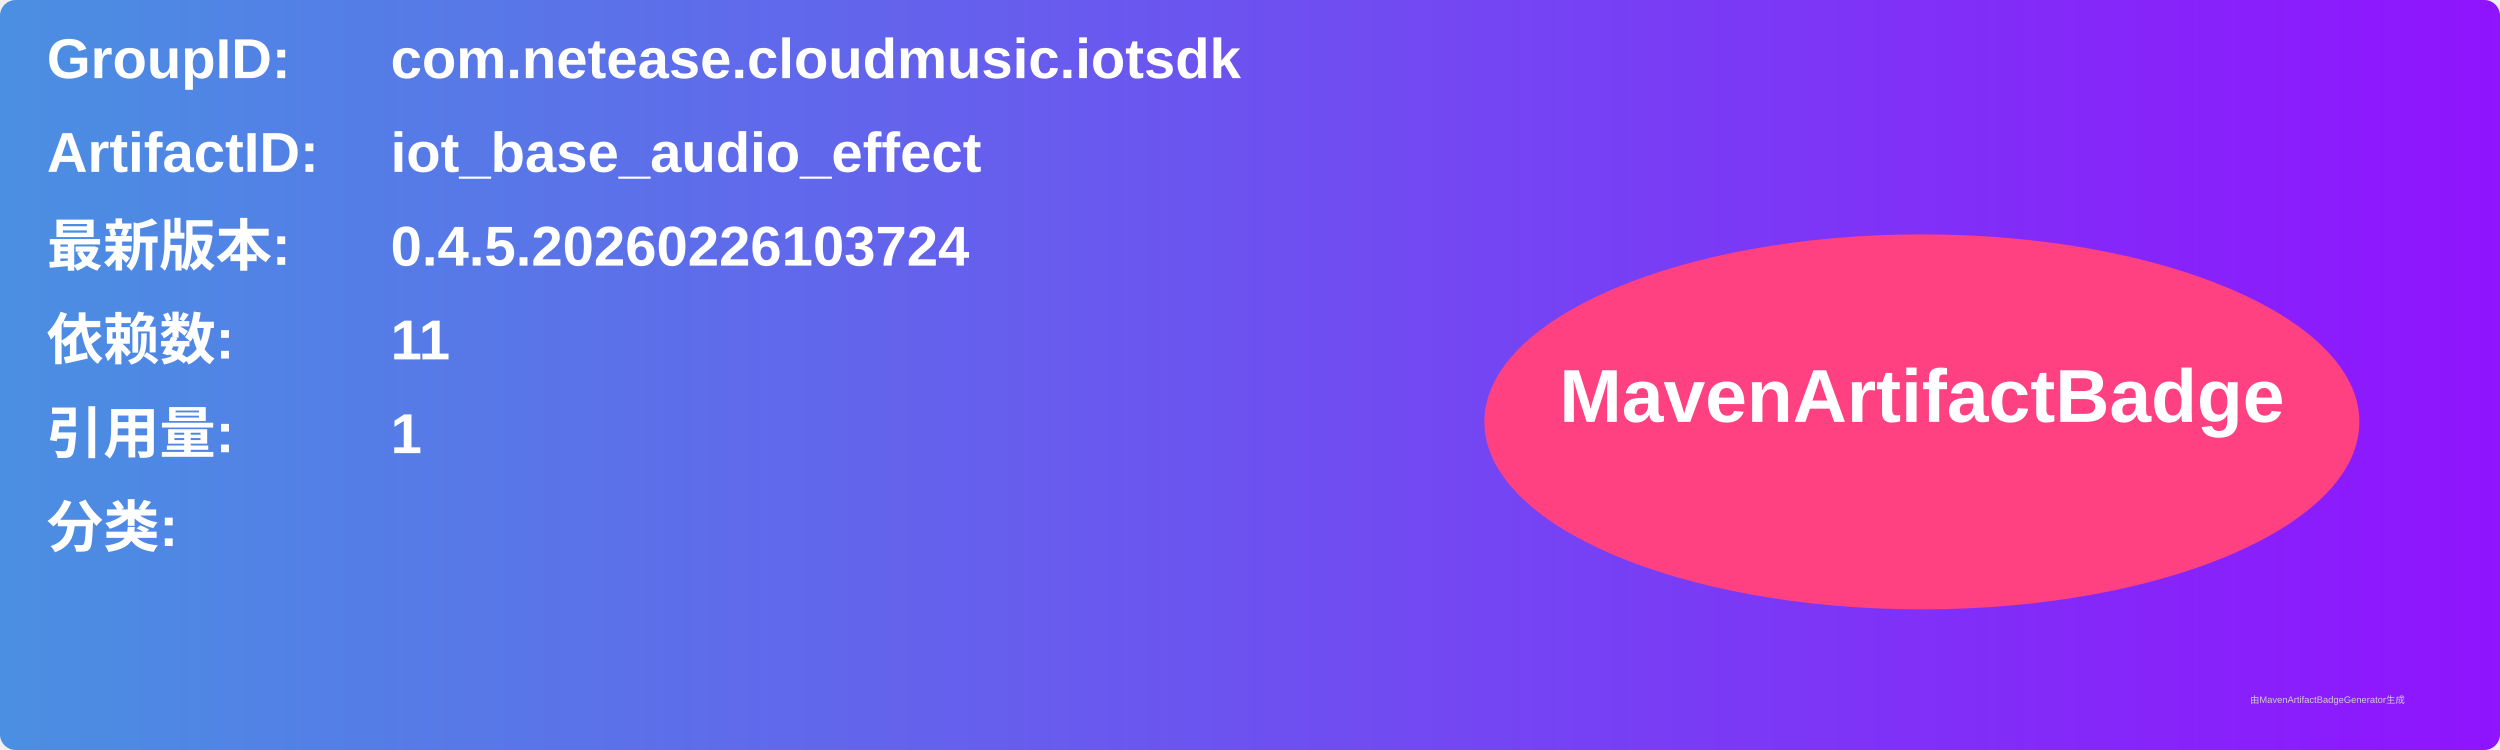
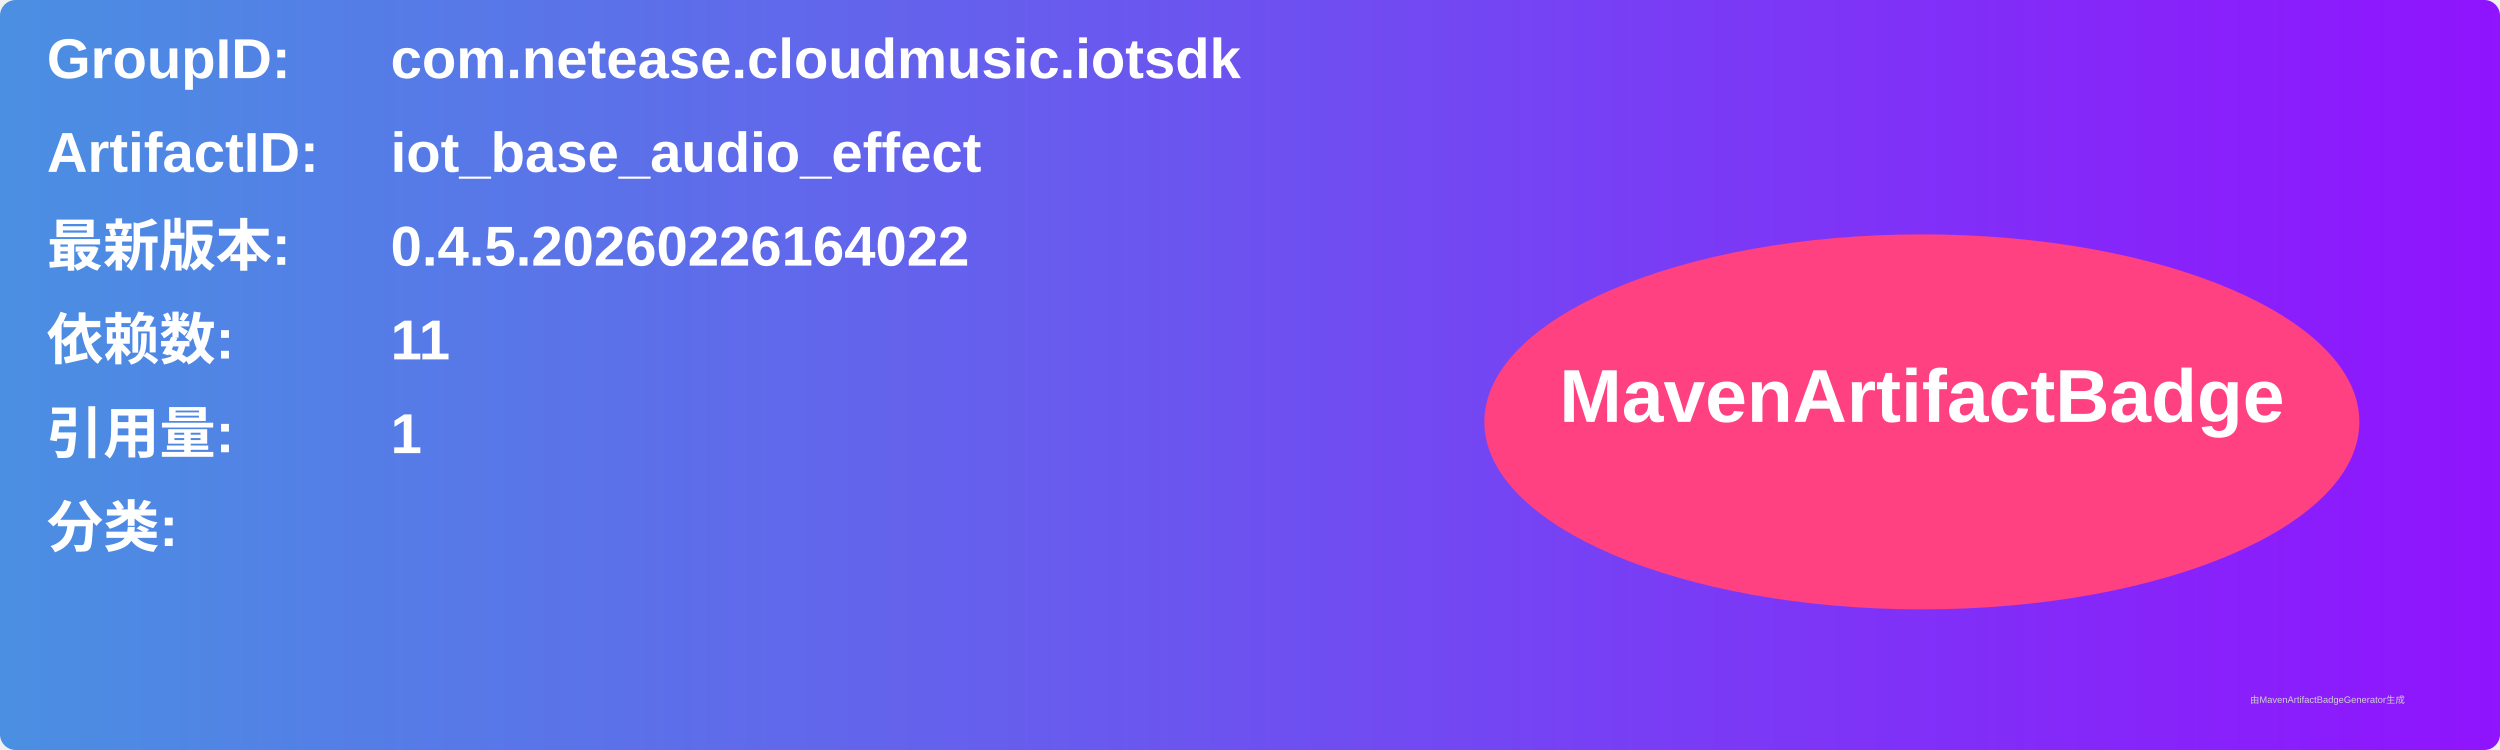
<svg xmlns="http://www.w3.org/2000/svg" width="800" height="240" viewBox="0 0 800 240">
  <linearGradient id="grad" x1="0%" y1="0%" x2="100%" y2="0%">
    <stop offset="0%" stop-color="#4a90e2" />
    <stop offset="100%" stop-color="#9013fe" />
  </linearGradient>
  <rect width="100%" height="100%" rx="5" ry="5" fill="url(#grad)" />
  <g transform="translate(15, 15)">
    <text x="0" y="10" font-family="Arial" font-size="18" fill="white" font-weight="bold" width="260">GroupID:</text>
    <text x="110" y="10" font-family="Arial" font-size="18" fill="white" font-weight="bold" width="460">com.netease.cloudmusic.iotsdk</text>
    <text x="0" y="40" font-family="Arial" font-size="18" fill="white" font-weight="bold" width="260">ArtifactID:</text>
    <text x="110" y="40" font-family="Arial" font-size="18" fill="white" font-weight="bold" width="460">iot_base_audio_effect</text>
    <text x="0" y="70" font-family="Arial" font-size="18" fill="white" font-weight="bold">最新版本:</text>
    <text x="110" y="70" font-family="Arial" font-size="18" fill="white" font-weight="bold">
-       <tspan font-weight="bold">0.4.5.20260226103724</tspan>
+       <tspan font-weight="bold">0.4.5.20260226164022</tspan>
    </text>
    <text x="0" y="100" font-family="Arial" font-size="18" fill="white" font-weight="bold">依赖数: </text>
    <text x="110" y="100" font-family="Arial" font-size="18" fill="white">
      <tspan font-weight="bold">11</tspan>
    </text>
    <text x="0" y="130" font-family="Arial" font-size="18" fill="white" font-weight="bold">引用量: </text>
    <text x="110" y="130" font-family="Arial" font-size="18" fill="white">
      <tspan font-weight="bold">1</tspan>
    </text>
    <text x="0" y="160" font-family="Arial" font-size="18" fill="white" font-weight="bold">分类:</text>
    <text x="10" y="190" font-family="Arial" font-size="10" fill="white">
      <tspan font-weight="bold" />
    </text>
    <ellipse cx="600" cy="120" rx="140" ry="60" fill="#ff4081" />
    <text x="600" y="120" text-anchor="middle" font-family="Arial" font-size="24" fill="white" font-weight="bold">MavenArtifactBadge</text>
  </g>
  <text x="720" y="225" font-family="Arial" font-size="3" fill="#d0d0d0">由MavenArtifactBadgeGenerator生成</text>
</svg>
